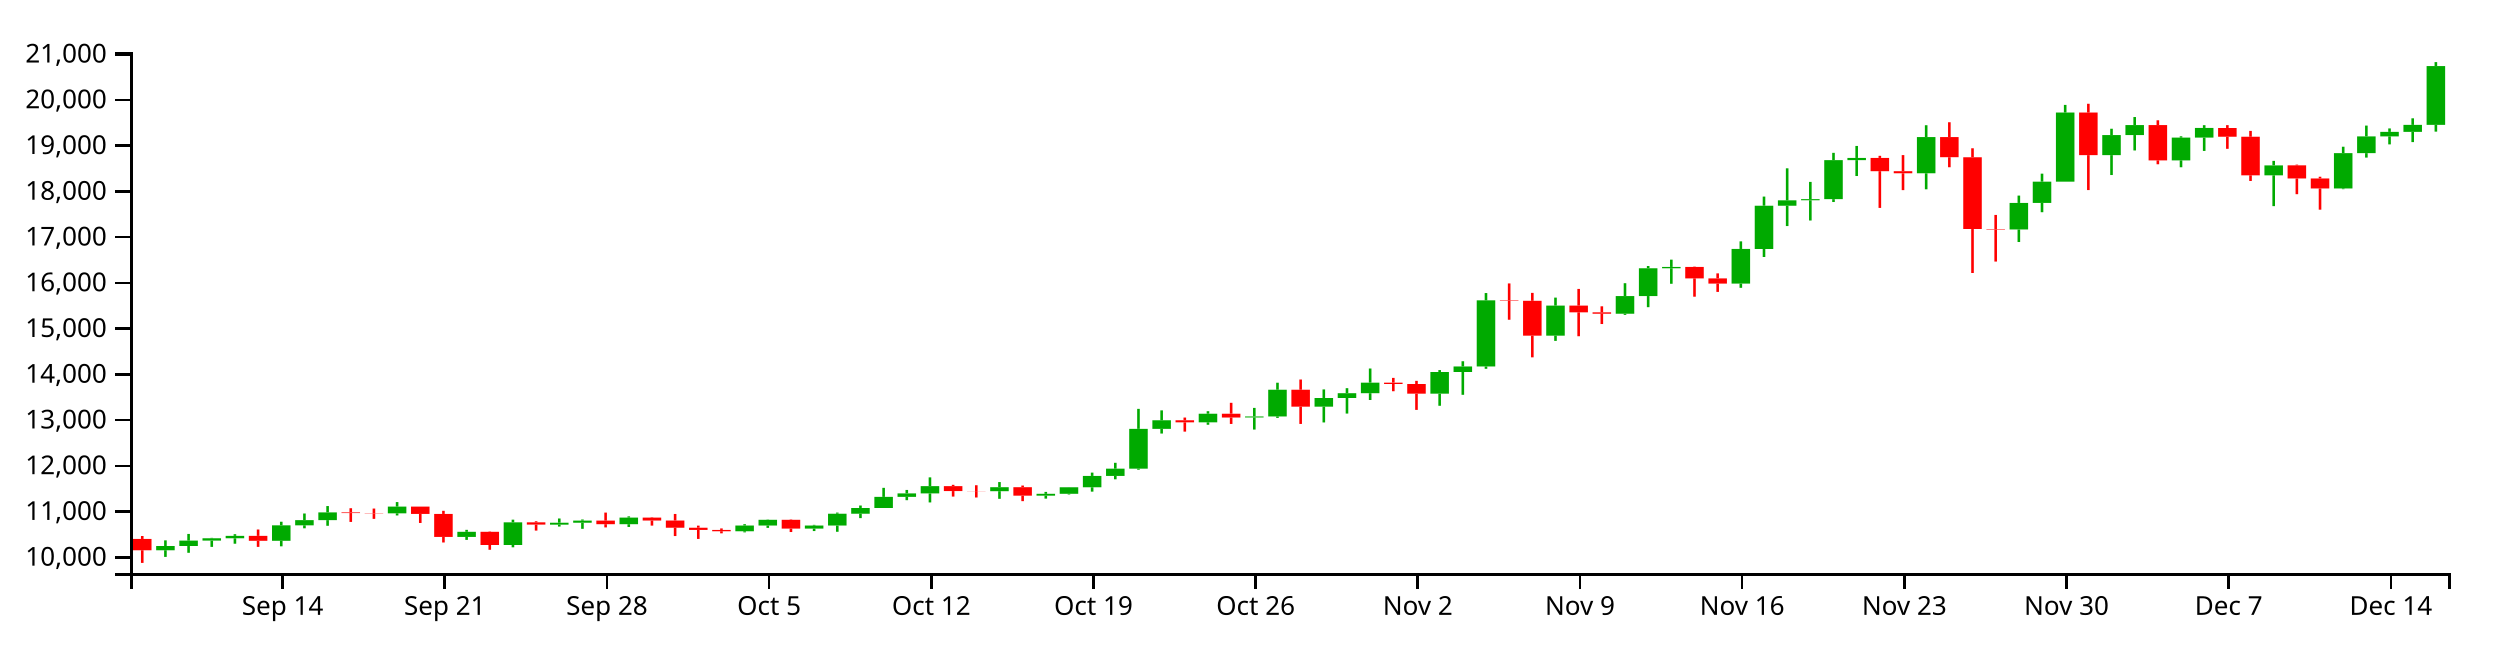
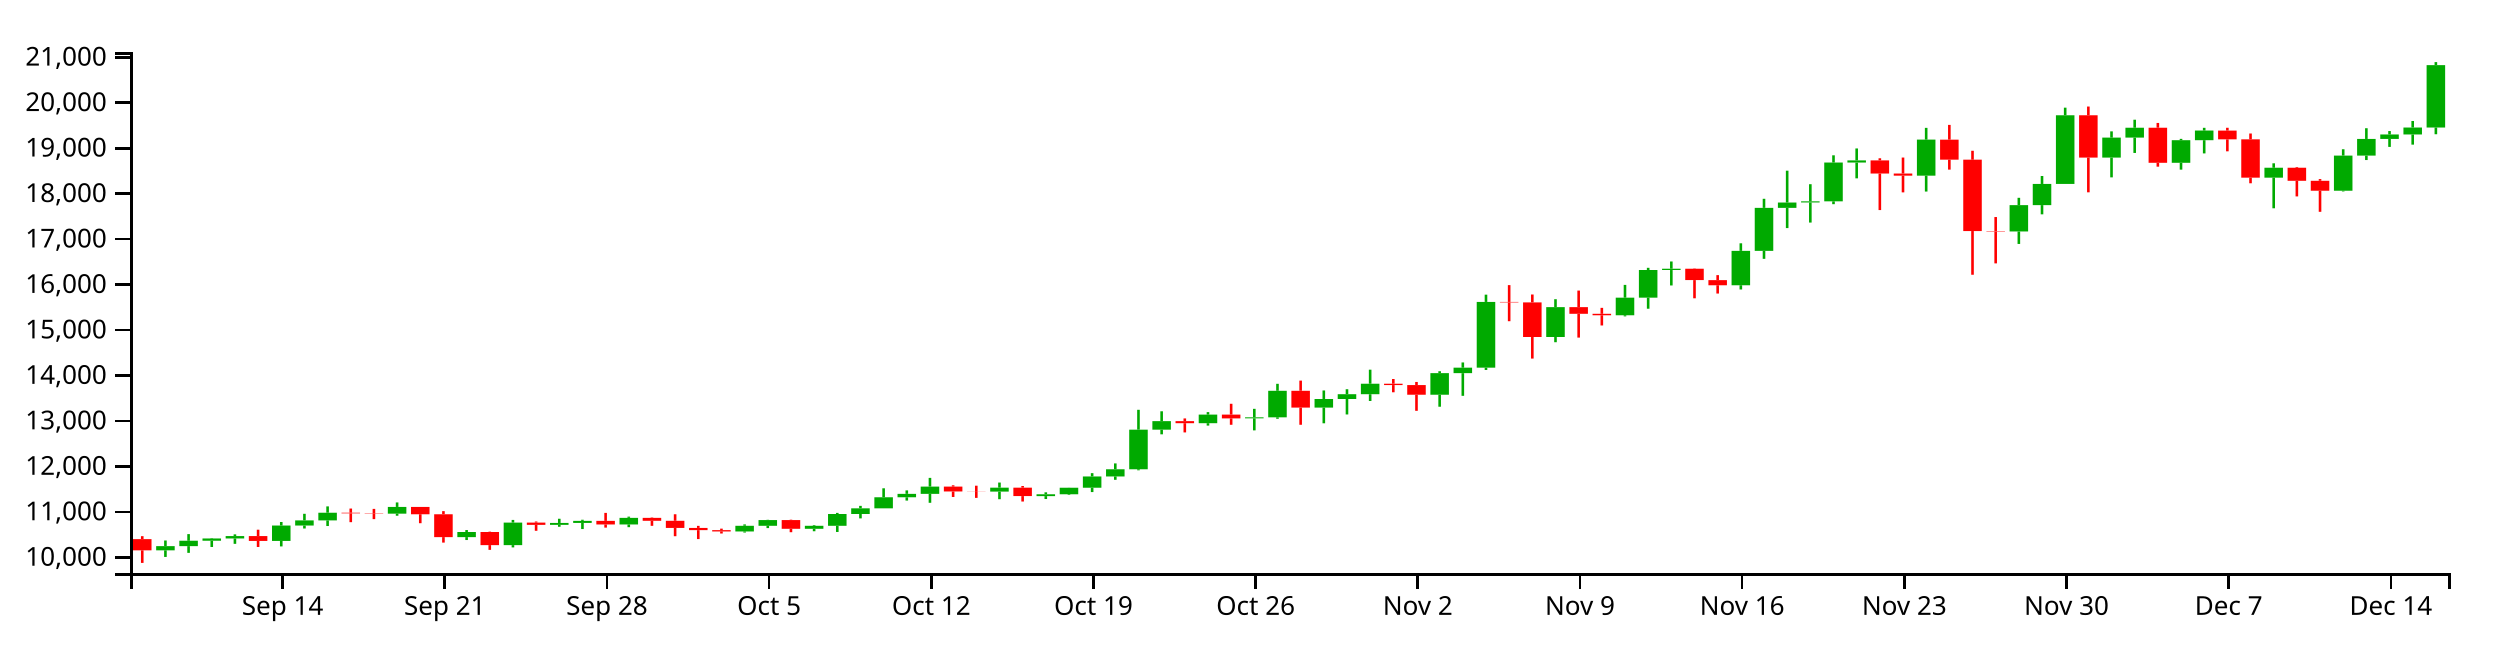
<svg xmlns="http://www.w3.org/2000/svg" version="1.1" width="960" height="250">
  <g transform="translate(50,20)">
    <style>.axis path,.axis line{fill:none;stroke:#000;shape-rendering:crispEdges;}path.candle{stroke:#000000;}path.candle.body{stroke-width:0;}path.candle.up{fill:#00AA00;stroke:#00AA00;}path.candle.down{fill:#FF0000;stroke:#FF0000;}</style>
    <g class="candlestick">
      <g class="data">
-         <path class="candle body up" d="M 9.964 191.295 l 7.117 0 L 17.081 189.669 l -7.117 0 L 9.964 191.295 M 18.86 189.668 l 7.117 0 L 25.978 187.602 l -7.117 0 L 18.86 189.668 M 27.757 187.603 l 7.117 0 L 34.874 186.706 l -7.117 0 L 27.757 187.603 M 36.653 186.706 l 7.117 0 L 43.77 185.775 l -7.117 0 L 36.653 186.706 M 54.446 187.673 l 7.117 0 L 61.563 181.72 l -7.117 0 L 54.446 187.673 M 63.343 181.72 l 7.117 0 L 70.46 179.726 l -7.117 0 L 63.343 181.72 M 72.239 179.728 l 7.117 0 L 79.356 176.763 l -7.117 0 L 72.239 179.728 M 98.928 177.125 l 7.117 0 L 106.046 174.539 l -7.117 0 L 98.928 177.125 M 125.618 186.191 l 7.117 0 L 132.735 184.217 l -7.117 0 L 125.618 186.191 M 143.411 189.278 l 7.117 0 L 150.528 180.587 l -7.117 0 L 143.411 189.278 M 161.204 181.46 l 7.117 0 L 168.321 180.722 l -7.117 0 L 161.204 181.46 M 170.1 180.722 l 7.117 0 L 177.217 179.92 l -7.117 0 L 170.1 180.722 M 187.893 181.293 l 7.117 0 L 195.01 178.757 l -7.117 0 L 187.893 181.293 M 232.375 183.998 l 7.117 0 L 239.492 181.811 l -7.117 0 L 232.375 183.998 M 241.271 181.811 l 7.117 0 L 248.389 179.605 l -7.117 0 L 241.271 181.811 M 259.064 182.987 l 7.117 0 L 266.182 181.815 l -7.117 0 L 259.064 182.987 M 267.961 181.815 l 7.117 0 L 275.078 177.263 l -7.117 0 L 267.961 181.815 M 276.857 177.265 l 7.117 0 L 283.974 175.066 l -7.117 0 L 276.857 177.265 M 285.754 175.066 l 7.117 0 L 292.871 170.805 l -7.117 0 L 285.754 175.066 M 294.65 170.805 l 7.117 0 L 301.767 169.474 l -7.117 0 L 294.65 170.805 M 303.547 169.474 l 7.117 0 L 310.664 166.677 l -7.117 0 L 303.547 169.474 M 330.236 168.616 l 7.117 0 L 337.353 167.083 l -7.117 0 L 330.236 168.616 M 348.029 170.348 l 7.117 0 L 355.146 169.629 l -7.117 0 L 348.029 170.348 M 356.925 169.627 l 7.117 0 L 364.042 167.118 l -7.117 0 L 356.925 169.627 M 365.822 167.118 l 7.117 0 L 372.939 162.757 l -7.117 0 L 365.822 167.118 M 374.718 162.757 l 7.117 0 L 381.835 159.972 l -7.117 0 L 374.718 162.757 M 383.615 159.972 l 7.117 0 L 390.732 144.675 l -7.117 0 L 383.615 159.972 M 392.511 144.678 l 7.117 0 L 399.628 141.38 l -7.117 0 L 392.511 144.678 M 410.304 142.179 l 7.117 0 L 417.421 138.865 l -7.117 0 L 410.304 142.179 M 428.097 140.307 l 7.117 0 L 435.214 139.911 l -7.117 0 L 428.097 140.307 M 436.993 139.911 l 7.117 0 L 444.11 129.654 l -7.117 0 L 436.993 139.911 M 454.786 136.148 l 7.117 0 L 461.903 132.824 l -7.117 0 L 454.786 136.148 M 463.683 132.824 l 7.117 0 L 470.8 130.99 l -7.117 0 L 463.683 132.824 M 472.579 130.99 l 7.117 0 L 479.696 126.934 l -7.117 0 L 472.579 130.99 M 499.268 131.174 l 7.117 0 L 506.385 122.85 l -7.117 0 L 499.268 131.174 M 508.165 122.85 l 7.117 0 L 515.282 120.734 l -7.117 0 L 508.165 122.85 M 517.061 120.734 l 7.117 0 L 524.178 95.336 l -7.117 0 L 517.061 120.734 M 543.75 108.891 l 7.117 0 L 550.868 97.355 l -7.117 0 L 543.75 108.891 M 570.44 100.479 l 7.117 0 L 577.557 93.682 l -7.117 0 L 570.44 100.479 M 579.336 93.681 l 7.117 0 L 586.453 83.009 l -7.117 0 L 579.336 93.681 M 588.233 83.01 l 7.117 0 L 595.35 82.503 l -7.117 0 L 588.233 83.01 M 614.922 88.891 l 7.117 0 L 622.039 75.602 l -7.117 0 L 614.922 88.891 M 623.818 75.611 l 7.117 0 L 630.936 58.99 l -7.117 0 L 623.818 75.611 M 632.715 58.99 l 7.117 0 L 639.832 56.94 l -7.117 0 L 632.715 58.99 M 641.611 56.911 l 7.117 0 L 648.729 56.471 l -7.117 0 L 641.611 56.911 M 650.508 56.471 l 7.117 0 L 657.625 41.491 l -7.117 0 L 650.508 56.471 M 659.404 41.492 l 7.117 0 L 666.521 40.646 l -7.117 0 L 659.404 41.492 M 686.094 46.544 l 7.117 0 L 693.211 32.633 l -7.117 0 L 686.094 46.544 M 721.679 68.121 l 7.117 0 L 728.796 57.928 l -7.117 0 L 721.679 68.121 M 730.576 57.928 l 7.117 0 L 737.693 49.758 l -7.117 0 L 730.576 57.928 M 739.472 49.758 l 7.117 0 L 746.589 23.221 l -7.117 0 L 739.472 49.758 M 757.265 39.572 l 7.117 0 L 764.382 31.859 l -7.117 0 L 757.265 39.572 M 766.162 31.859 l 7.117 0 L 773.279 28.033 l -7.117 0 L 766.162 31.859 M 783.954 41.582 l 7.117 0 L 791.072 32.85 l -7.117 0 L 783.954 41.582 M 792.851 32.85 l 7.117 0 L 799.968 29.131 l -7.117 0 L 792.851 32.85 M 819.54 47.315 l 7.117 0 L 826.657 43.501 l -7.117 0 L 819.54 47.315 M 846.23 52.366 l 7.117 0 L 853.347 38.804 l -7.117 0 L 846.23 52.366 M 855.126 38.804 l 7.117 0 L 862.243 32.37 l -7.117 0 L 855.126 38.804 M 864.022 32.37 l 7.117 0 L 871.14 30.646 l -7.117 0 L 864.022 32.37 M 872.919 30.637 l 7.117 0 L 880.036 27.954 l -7.117 0 L 872.919 30.637 M 881.815 27.954 l 7.117 0 L 888.932 5.382 l -7.117 0 L 881.815 27.954" />
-         <path class="candle body down" d="M 1.068 186.96 l 7.117 0 L 8.185 191.295 l -7.117 0 L 1.068 186.96 M 45.55 185.779 l 7.117 0 L 52.667 187.673 l -7.117 0 L 45.55 185.779 M 81.136 176.763 l 7.117 0 L 88.253 177.009 l -7.117 0 L 81.136 176.763 M 90.032 177.009 l 7.117 0 L 97.149 177.125 l -7.117 0 L 90.032 177.009 M 107.825 174.539 l 7.117 0 L 114.942 177.356 l -7.117 0 L 107.825 174.539 M 116.721 177.356 l 7.117 0 L 123.838 186.191 l -7.117 0 L 116.721 177.356 M 134.514 184.217 l 7.117 0 L 141.631 189.278 l -7.117 0 L 134.514 184.217 M 152.307 180.586 l 7.117 0 L 159.424 181.459 l -7.117 0 L 152.307 180.586 M 178.996 179.92 l 7.117 0 L 186.114 181.293 l -7.117 0 L 178.996 179.92 M 196.789 178.755 l 7.117 0 L 203.906 179.879 l -7.117 0 L 196.789 178.755 M 205.686 179.879 l 7.117 0 L 212.803 182.645 l -7.117 0 L 205.686 179.879 M 214.582 182.645 l 7.117 0 L 221.699 183.501 l -7.117 0 L 214.582 182.645 M 223.479 183.501 l 7.117 0 L 230.596 183.999 l -7.117 0 L 223.479 183.501 M 250.168 179.605 l 7.117 0 L 257.285 182.987 l -7.117 0 L 250.168 179.605 M 312.443 166.677 l 7.117 0 L 319.56 168.569 l -7.117 0 L 312.443 166.677 M 321.339 168.568 l 7.117 0 L 328.457 168.616 l -7.117 0 L 321.339 168.568 M 339.132 167.083 l 7.117 0 L 346.25 170.347 l -7.117 0 L 339.132 167.083 M 401.407 141.375 l 7.117 0 L 408.525 142.179 l -7.117 0 L 401.407 141.375 M 419.2 138.865 l 7.117 0 L 426.317 140.321 l -7.117 0 L 419.2 138.865 M 445.89 129.654 l 7.117 0 L 453.007 136.148 l -7.117 0 L 445.89 129.654 M 481.475 126.934 l 7.117 0 L 488.593 127.452 l -7.117 0 L 481.475 126.934 M 490.372 127.453 l 7.117 0 L 497.489 131.178 l -7.117 0 L 490.372 127.453 M 525.958 95.336 l 7.117 0 L 533.075 95.514 l -7.117 0 L 525.958 95.336 M 534.854 95.514 l 7.117 0 L 541.971 108.891 l -7.117 0 L 534.854 95.514 M 552.647 97.355 l 7.117 0 L 559.764 99.931 l -7.117 0 L 552.647 97.355 M 561.543 99.931 l 7.117 0 L 568.661 100.479 l -7.117 0 L 561.543 99.931 M 597.129 82.514 l 7.117 0 L 604.246 86.898 l -7.117 0 L 597.129 82.514 M 606.026 86.914 l 7.117 0 L 613.143 88.891 l -7.117 0 L 606.026 86.914 M 668.301 40.646 l 7.117 0 L 675.418 45.729 l -7.117 0 L 668.301 40.646 M 677.197 45.738 l 7.117 0 L 684.314 46.544 l -7.117 0 L 677.197 45.738 M 694.99 32.633 l 7.117 0 L 702.107 40.377 l -7.117 0 L 694.99 32.633 M 703.886 40.382 l 7.117 0 L 711.004 67.946 l -7.117 0 L 703.886 40.382 M 712.783 67.946 l 7.117 0 L 719.9 68.121 l -7.117 0 L 712.783 67.946 M 748.369 23.221 l 7.117 0 L 755.486 39.572 l -7.117 0 L 748.369 23.221 M 775.058 28.026 l 7.117 0 L 782.175 41.582 l -7.117 0 L 775.058 28.026 M 801.747 29.144 l 7.117 0 L 808.864 32.512 l -7.117 0 L 801.747 29.144 M 810.644 32.512 l 7.117 0 L 817.761 47.315 l -7.117 0 L 810.644 32.512 M 828.437 43.5 l 7.117 0 L 835.554 48.535 l -7.117 0 L 828.437 43.5 M 837.333 48.532 l 7.117 0 L 844.45 52.366 l -7.117 0 L 837.333 48.532" />
+         <path class="candle body up" d="M 9.964 191.324 l 7.117 0 L 17.081 189.708 l -7.117 0 L 9.964 191.324 M 18.86 189.707 l 7.117 0 L 25.978 187.654 l -7.117 0 L 18.86 189.707 M 27.757 187.654 l 7.117 0 L 34.874 186.763 l -7.117 0 L 27.757 187.654 M 36.653 186.763 l 7.117 0 L 43.77 185.838 l -7.117 0 L 36.653 186.763 M 54.446 187.724 l 7.117 0 L 61.563 181.807 l -7.117 0 L 54.446 187.724 M 63.343 181.807 l 7.117 0 L 70.46 179.825 l -7.117 0 L 63.343 181.807 M 72.239 179.827 l 7.117 0 L 79.356 176.88 l -7.117 0 L 72.239 179.827 M 98.928 177.24 l 7.117 0 L 106.046 174.669 l -7.117 0 L 98.928 177.24 M 125.618 186.251 l 7.117 0 L 132.735 184.289 l -7.117 0 L 125.618 186.251 M 143.411 189.32 l 7.117 0 L 150.528 180.68 l -7.117 0 L 143.411 189.32 M 161.204 181.549 l 7.117 0 L 168.321 180.815 l -7.117 0 L 161.204 181.549 M 170.1 180.815 l 7.117 0 L 177.217 180.018 l -7.117 0 L 170.1 180.815 M 187.893 181.382 l 7.117 0 L 195.01 178.862 l -7.117 0 L 187.893 181.382 M 232.375 184.072 l 7.117 0 L 239.492 181.897 l -7.117 0 L 232.375 184.072 M 241.271 181.897 l 7.117 0 L 248.389 179.705 l -7.117 0 L 241.271 181.897 M 259.064 183.066 l 7.117 0 L 266.182 181.901 l -7.117 0 L 259.064 183.066 M 267.961 181.901 l 7.117 0 L 275.078 177.377 l -7.117 0 L 267.961 181.901 M 276.857 177.379 l 7.117 0 L 283.974 175.193 l -7.117 0 L 276.857 177.379 M 285.754 175.193 l 7.117 0 L 292.871 170.958 l -7.117 0 L 285.754 175.193 M 294.65 170.958 l 7.117 0 L 301.767 169.635 l -7.117 0 L 294.65 170.958 M 303.547 169.635 l 7.117 0 L 310.664 166.855 l -7.117 0 L 303.547 169.635 M 330.236 168.782 l 7.117 0 L 337.353 167.259 l -7.117 0 L 330.236 168.782 M 348.029 170.504 l 7.117 0 L 355.146 169.789 l -7.117 0 L 348.029 170.504 M 356.925 169.787 l 7.117 0 L 364.042 167.293 l -7.117 0 L 356.925 169.787 M 365.822 167.293 l 7.117 0 L 372.939 162.958 l -7.117 0 L 365.822 167.293 M 374.718 162.958 l 7.117 0 L 381.835 160.19 l -7.117 0 L 374.718 162.958 M 383.615 160.19 l 7.117 0 L 390.732 144.985 l -7.117 0 L 383.615 160.19 M 392.511 144.989 l 7.117 0 L 399.628 141.711 l -7.117 0 L 392.511 144.989 M 410.304 142.504 l 7.117 0 L 417.421 139.21 l -7.117 0 L 410.304 142.504 M 428.097 140.644 l 7.117 0 L 435.214 140.25 l -7.117 0 L 428.097 140.644 M 436.993 140.251 l 7.117 0 L 444.11 130.055 l -7.117 0 L 436.993 140.251 M 454.786 136.51 l 7.117 0 L 461.903 133.205 l -7.117 0 L 454.786 136.51 M 463.683 133.206 l 7.117 0 L 470.8 131.383 l -7.117 0 L 463.683 133.206 M 472.579 131.383 l 7.117 0 L 479.696 127.352 l -7.117 0 L 472.579 131.383 M 499.268 131.566 l 7.117 0 L 506.385 123.292 l -7.117 0 L 499.268 131.566 M 508.165 123.292 l 7.117 0 L 515.282 121.189 l -7.117 0 L 508.165 123.292 M 517.061 121.189 l 7.117 0 L 524.178 95.944 l -7.117 0 L 517.061 121.189 M 543.75 109.417 l 7.117 0 L 550.868 97.951 l -7.117 0 L 543.75 109.417 M 570.44 101.056 l 7.117 0 L 577.557 94.3 l -7.117 0 L 570.44 101.056 M 579.336 94.299 l 7.117 0 L 586.453 83.692 l -7.117 0 L 579.336 94.299 M 588.233 83.692 l 7.117 0 L 595.35 83.188 l -7.117 0 L 588.233 83.692 M 614.922 89.538 l 7.117 0 L 622.039 76.329 l -7.117 0 L 614.922 89.538 M 623.818 76.338 l 7.117 0 L 630.936 59.817 l -7.117 0 L 623.818 76.338 M 632.715 59.817 l 7.117 0 L 639.832 57.779 l -7.117 0 L 632.715 59.817 M 641.611 57.751 l 7.117 0 L 648.729 57.313 l -7.117 0 L 641.611 57.751 M 650.508 57.313 l 7.117 0 L 657.625 42.424 l -7.117 0 L 650.508 57.313 M 659.404 42.424 l 7.117 0 L 666.521 41.584 l -7.117 0 L 659.404 42.424 M 686.094 47.446 l 7.117 0 L 693.211 33.619 l -7.117 0 L 686.094 47.446 M 721.679 68.893 l 7.117 0 L 728.796 58.762 l -7.117 0 L 721.679 68.893 M 730.576 58.762 l 7.117 0 L 737.693 50.641 l -7.117 0 L 730.576 58.762 M 739.472 50.641 l 7.117 0 L 746.589 24.264 l -7.117 0 L 739.472 50.641 M 757.265 40.516 l 7.117 0 L 764.382 32.85 l -7.117 0 L 757.265 40.516 M 766.162 32.85 l 7.117 0 L 773.279 29.047 l -7.117 0 L 766.162 32.85 M 783.954 42.514 l 7.117 0 L 791.072 33.835 l -7.117 0 L 783.954 42.514 M 792.851 33.835 l 7.117 0 L 799.968 30.138 l -7.117 0 L 792.851 33.835 M 819.54 48.213 l 7.117 0 L 826.657 44.421 l -7.117 0 L 819.54 48.213 M 846.23 53.233 l 7.117 0 L 853.347 39.753 l -7.117 0 L 846.23 53.233 M 855.126 39.753 l 7.117 0 L 862.243 33.358 l -7.117 0 L 855.126 39.753 M 864.022 33.358 l 7.117 0 L 871.14 31.644 l -7.117 0 L 864.022 33.358 M 872.919 31.635 l 7.117 0 L 880.036 28.968 l -7.117 0 L 872.919 31.635 M 881.815 28.968 l 7.117 0 L 888.932 5.006 l -7.117 0 L 881.815 28.968" />
+         <path class="candle body down" d="M 1.068 187.015 l 7.117 0 L 8.185 191.324 l -7.117 0 L 1.068 187.015 M 45.55 185.842 l 7.117 0 L 52.667 187.725 l -7.117 0 L 45.55 185.842 M 81.136 176.88 l 7.117 0 L 88.253 177.125 l -7.117 0 L 81.136 176.88 M 90.032 177.125 l 7.117 0 L 97.149 177.24 l -7.117 0 L 90.032 177.125 M 107.825 174.669 l 7.117 0 L 114.942 177.469 l -7.117 0 L 107.825 174.669 M 116.721 177.469 l 7.117 0 L 123.838 186.251 l -7.117 0 L 116.721 177.469 M 134.514 184.289 l 7.117 0 L 141.631 189.32 l -7.117 0 L 134.514 184.289 M 152.307 180.68 l 7.117 0 L 159.424 181.547 l -7.117 0 L 152.307 180.68 M 178.996 180.018 l 7.117 0 L 186.114 181.382 l -7.117 0 L 178.996 180.018 M 196.789 178.86 l 7.117 0 L 203.906 179.977 l -7.117 0 L 196.789 178.86 M 205.686 179.977 l 7.117 0 L 212.803 182.726 l -7.117 0 L 205.686 179.977 M 214.582 182.726 l 7.117 0 L 221.699 183.577 l -7.117 0 L 214.582 182.726 M 223.479 183.577 l 7.117 0 L 230.596 184.072 l -7.117 0 L 223.479 183.577 M 250.168 179.705 l 7.117 0 L 257.285 183.066 l -7.117 0 L 250.168 179.705 M 312.443 166.855 l 7.117 0 L 319.56 168.735 l -7.117 0 L 312.443 166.855 M 321.339 168.735 l 7.117 0 L 328.457 168.782 l -7.117 0 L 321.339 168.735 M 339.132 167.259 l 7.117 0 L 346.25 170.502 l -7.117 0 L 339.132 167.259 M 401.407 141.705 l 7.117 0 L 408.525 142.504 l -7.117 0 L 401.407 141.705 M 419.2 139.21 l 7.117 0 L 426.317 140.658 l -7.117 0 L 419.2 139.21 M 445.89 130.055 l 7.117 0 L 453.007 136.51 l -7.117 0 L 445.89 130.055 M 481.475 127.352 l 7.117 0 L 488.593 127.867 l -7.117 0 L 481.475 127.352 M 490.372 127.867 l 7.117 0 L 497.489 131.57 l -7.117 0 L 490.372 127.867 M 525.958 95.944 l 7.117 0 L 533.075 96.121 l -7.117 0 L 525.958 95.944 M 534.854 96.121 l 7.117 0 L 541.971 109.417 l -7.117 0 L 534.854 96.121 M 552.647 97.951 l 7.117 0 L 559.764 100.512 l -7.117 0 L 552.647 97.951 M 561.543 100.512 l 7.117 0 L 568.661 101.056 l -7.117 0 L 561.543 100.512 M 597.129 83.2 l 7.117 0 L 604.246 87.557 l -7.117 0 L 597.129 83.2 M 606.026 87.573 l 7.117 0 L 613.143 89.538 l -7.117 0 L 606.026 87.573 M 668.301 41.584 l 7.117 0 L 675.418 46.636 l -7.117 0 L 668.301 41.584 M 677.197 46.645 l 7.117 0 L 684.314 47.446 l -7.117 0 L 677.197 46.645 M 694.99 33.62 l 7.117 0 L 702.107 41.317 l -7.117 0 L 694.99 33.62 M 703.886 41.322 l 7.117 0 L 711.004 68.719 l -7.117 0 L 703.886 41.322 M 712.783 68.719 l 7.117 0 L 719.9 68.893 l -7.117 0 L 712.783 68.719 M 748.369 24.264 l 7.117 0 L 755.486 40.516 l -7.117 0 L 748.369 24.264 M 775.058 29.04 l 7.117 0 L 782.175 42.514 l -7.117 0 L 775.058 29.04 M 801.747 30.151 l 7.117 0 L 808.864 33.499 l -7.117 0 L 801.747 30.151 M 810.644 33.499 l 7.117 0 L 817.761 48.213 l -7.117 0 L 810.644 33.499 M 828.437 44.421 l 7.117 0 L 835.554 49.426 l -7.117 0 L 828.437 44.421 M 837.333 49.422 l 7.117 0 L 844.45 53.233 l -7.117 0 L 837.333 49.422" />
        <path class="candle body equal" />
-         <path class="candle wick up" d="M 13.523 187.495 L 13.523 189.669 M 13.523 191.295 L 13.523 193.853 M 22.419 185.03 L 22.419 187.602 M 22.419 189.668 L 22.419 192.275 M 31.315 186.536 L 31.315 186.706 M 31.315 187.603 L 31.315 190.006 M 40.212 185.124 L 40.212 185.775 M 40.212 186.706 L 40.212 188.79 M 58.005 180.346 L 58.005 181.72 M 58.005 187.673 L 58.005 189.79 M 66.901 177.184 L 66.901 179.726 M 66.901 181.72 L 66.901 182.867 M 75.798 174.322 L 75.798 176.763 M 75.798 179.728 L 75.798 181.906 M 102.487 172.797 L 102.487 174.539 M 102.487 177.125 L 102.487 177.934 M 129.176 183.46 L 129.176 184.217 M 129.176 186.191 L 129.176 187.319 M 146.969 179.552 L 146.969 180.587 M 146.969 189.278 L 146.969 190.166 M 164.762 179.1 L 164.762 180.722 M 164.762 181.46 L 164.762 182.196 M 173.659 179.486 L 173.659 179.92 M 173.659 180.722 L 173.659 183.072 M 191.451 178.282 L 191.451 178.757 M 191.451 181.293 L 191.451 182.351 M 235.934 181.279 L 235.934 181.811 M 235.934 183.998 L 235.934 184.423 M 244.83 179.503 L 244.83 179.605 M 244.83 181.811 L 244.83 182.706 M 262.623 181.543 L 262.623 181.815 M 262.623 182.987 L 262.623 183.926 M 271.519 176.834 L 271.519 177.263 M 271.519 181.815 L 271.519 184.203 M 280.416 174.117 L 280.416 175.066 M 280.416 177.265 L 280.416 178.959 M 289.312 167.331 L 289.312 170.805 M 289.312 175.066 L 289.312 175.068 M 298.209 168.139 L 298.209 169.474 M 298.209 170.805 L 298.209 172.074 M 307.105 163.309 L 307.105 166.677 M 307.105 169.474 L 307.105 172.934 M 333.794 165.112 L 333.794 167.083 M 333.794 168.616 L 333.794 171.55 M 351.587 168.887 L 351.587 169.629 M 351.587 170.348 L 351.587 171.476 M 360.484 167.086 L 360.484 167.118 M 360.484 169.627 L 360.484 169.874 M 369.38 161.483 L 369.38 162.757 M 369.38 167.118 L 369.38 168.79 M 378.277 157.717 L 378.277 159.972 M 378.277 162.757 L 378.277 164.054 M 387.173 137.004 L 387.173 144.675 M 387.173 159.972 L 387.173 160.377 M 396.07 137.578 L 396.07 141.38 M 396.07 144.678 L 396.07 146.482 M 413.862 137.899 L 413.862 138.865 M 413.862 142.179 L 413.862 143.111 M 431.655 136.633 L 431.655 139.911 M 431.655 140.307 L 431.655 144.955 M 440.552 126.964 L 440.552 129.654 M 440.552 139.911 L 440.552 140.478 M 458.345 129.535 L 458.345 132.824 M 458.345 136.148 L 458.345 142.219 M 467.241 129.06 L 467.241 130.99 M 467.241 132.824 L 467.241 138.808 M 476.138 121.507 L 476.138 126.934 M 476.138 130.99 L 476.138 133.6 M 502.827 122.102 L 502.827 122.85 M 502.827 131.174 L 502.827 135.822 M 511.723 118.714 L 511.723 120.734 M 511.723 122.85 L 511.723 131.606 M 520.62 92.527 L 520.62 95.336 M 520.62 120.734 L 520.62 121.62 M 547.309 94.283 L 547.309 97.355 M 547.309 108.891 L 547.309 110.901 M 573.998 88.75 L 573.998 93.682 M 573.998 100.479 L 573.998 100.91 M 582.895 82.152 L 582.895 83.009 M 582.895 93.681 L 582.895 97.96 M 591.791 79.705 L 591.791 82.503 M 591.791 83.01 L 591.791 88.972 M 618.481 72.679 L 618.481 75.602 M 618.481 88.891 L 618.481 90.524 M 627.377 55.487 L 627.377 58.99 M 627.377 75.611 L 627.377 78.686 M 636.273 44.631 L 636.273 56.94 M 636.273 58.99 L 636.273 66.805 M 645.17 49.85 L 645.17 56.471 M 645.17 56.911 L 645.17 64.676 M 654.066 38.689 L 654.066 41.491 M 654.066 56.471 L 654.066 57.574 M 662.963 36.043 L 662.963 40.646 M 662.963 41.492 L 662.963 47.588 M 689.652 28.085 L 689.652 32.633 M 689.652 46.544 L 689.652 52.691 M 725.238 55.107 L 725.238 57.928 M 725.238 68.121 L 725.238 72.933 M 734.134 46.684 L 734.134 49.758 M 734.134 57.928 L 734.134 61.491 M 743.031 20.283 L 743.031 23.221 M 743.031 49.758 L 743.031 49.758 M 760.824 29.437 L 760.824 31.859 M 760.824 39.572 L 760.824 47.212 M 769.72 24.94 L 769.72 28.033 M 769.72 31.859 L 769.72 37.776 M 787.513 32.335 L 787.513 32.85 M 787.513 41.582 L 787.513 44.226 M 796.409 28.067 L 796.409 29.131 M 796.409 32.85 L 796.409 37.955 M 823.099 41.774 L 823.099 43.501 M 823.099 47.315 L 823.099 59.155 M 849.788 36.345 L 849.788 38.804 M 849.788 52.366 L 849.788 52.644 M 858.685 28.225 L 858.685 32.37 M 858.685 38.804 L 858.685 40.518 M 867.581 29.314 L 867.581 30.646 M 867.581 32.37 L 867.581 35.444 M 876.477 25.432 L 876.477 27.954 M 876.477 30.637 L 876.477 34.566 M 885.374 3.846 L 885.374 5.382 M 885.374 27.954 L 885.374 30.55" style="stroke-width: 1px;" />
-         <path class="candle wick down" d="M 4.626 185.826 L 4.626 186.96 M 4.626 191.295 L 4.626 196.154 M 49.108 183.33 L 49.108 185.779 M 49.108 187.673 L 49.108 190.006 M 84.694 175.157 L 84.694 176.763 M 84.694 177.009 L 84.694 180.42 M 93.591 175.287 L 93.591 177.009 M 93.591 177.125 L 93.591 179.243 M 111.383 174.539 L 111.383 174.539 M 111.383 177.356 L 111.383 180.821 M 120.28 176.151 L 120.28 177.356 M 120.28 186.191 L 120.28 188.314 M 138.073 184.085 L 138.073 184.217 M 138.073 189.278 L 138.073 191.116 M 155.866 180.161 L 155.866 180.586 M 155.866 181.459 L 155.866 183.749 M 182.555 176.834 L 182.555 179.92 M 182.555 181.293 L 182.555 182.524 M 200.348 178.601 L 200.348 178.755 M 200.348 179.879 L 200.348 181.837 M 209.244 177.36 L 209.244 179.879 M 209.244 182.645 L 209.244 185.844 M 218.141 181.846 L 218.141 182.645 M 218.141 183.501 L 218.141 186.95 M 227.037 182.918 L 227.037 183.501 M 227.037 183.999 L 227.037 184.799 M 253.727 179.468 L 253.727 179.605 M 253.727 182.987 L 253.727 184.298 M 316.002 166.172 L 316.002 166.677 M 316.002 168.569 L 316.002 170.686 M 324.898 166.331 L 324.898 168.568 M 324.898 168.616 L 324.898 171.037 M 342.691 166.451 L 342.691 167.083 M 342.691 170.347 L 342.691 172.443 M 404.966 140.341 L 404.966 141.375 M 404.966 142.179 L 404.966 145.744 M 422.759 134.68 L 422.759 138.865 M 422.759 140.321 L 422.759 142.795 M 449.448 125.732 L 449.448 129.654 M 449.448 136.148 L 449.448 142.795 M 485.034 125.108 L 485.034 126.934 M 485.034 127.452 L 485.034 130.236 M 493.93 126.249 L 493.93 127.453 M 493.93 131.178 L 493.93 137.402 M 529.516 88.838 L 529.516 95.336 M 529.516 95.514 L 529.516 102.784 M 538.413 92.465 L 538.413 95.514 M 538.413 108.891 L 538.413 117.218 M 556.206 90.946 L 556.206 97.355 M 556.206 99.931 L 556.206 109.115 M 565.102 97.62 L 565.102 99.931 M 565.102 100.479 L 565.102 104.427 M 600.688 82.392 L 600.688 82.514 M 600.688 86.898 L 600.688 93.932 M 609.584 84.974 L 609.584 86.914 M 609.584 88.891 L 609.584 92.092 M 671.859 39.835 L 671.859 40.646 M 671.859 45.729 L 671.859 59.842 M 680.756 39.554 L 680.756 45.738 M 680.756 46.544 L 680.756 53.008 M 698.549 26.939 L 698.549 32.633 M 698.549 40.377 L 698.549 44.221 M 707.445 36.936 L 707.445 40.382 M 707.445 67.946 L 707.445 84.834 M 716.341 62.534 L 716.341 67.946 M 716.341 68.121 L 716.341 80.441 M 751.927 19.847 L 751.927 23.221 M 751.927 39.572 L 751.927 52.988 M 778.617 26.187 L 778.617 28.026 M 778.617 41.582 L 778.617 43.079 M 805.306 28.051 L 805.306 29.144 M 805.306 32.512 L 805.306 37.15 M 814.202 30.265 L 814.202 32.512 M 814.202 47.315 L 814.202 49.495 M 831.995 43.219 L 831.995 43.5 M 831.995 48.535 L 831.995 54.569 M 840.892 47.866 L 840.892 48.532 M 840.892 52.366 L 840.892 60.519" style="stroke-width: 1px;" />
+         <path class="candle wick up" d="M 13.523 187.547 L 13.523 189.708 M 13.523 191.324 L 13.523 193.867 M 22.419 185.097 L 22.419 187.654 M 22.419 189.707 L 22.419 192.299 M 31.315 186.594 L 31.315 186.763 M 31.315 187.654 L 31.315 190.044 M 40.212 185.191 L 40.212 185.838 M 40.212 186.763 L 40.212 188.835 M 58.005 180.442 L 58.005 181.807 M 58.005 187.724 L 58.005 189.828 M 66.901 177.298 L 66.901 179.825 M 66.901 181.807 L 66.901 182.947 M 75.798 174.454 L 75.798 176.88 M 75.798 179.827 L 75.798 181.992 M 102.487 172.938 L 102.487 174.669 M 102.487 177.24 L 102.487 178.043 M 129.176 183.537 L 129.176 184.289 M 129.176 186.251 L 129.176 187.372 M 146.969 179.652 L 146.969 180.68 M 146.969 189.32 L 146.969 190.202 M 164.762 179.203 L 164.762 180.815 M 164.762 181.549 L 164.762 182.28 M 173.659 179.586 L 173.659 180.018 M 173.659 180.815 L 173.659 183.151 M 191.451 178.39 L 191.451 178.862 M 191.451 181.382 L 191.451 182.434 M 235.934 181.369 L 235.934 181.897 M 235.934 184.072 L 235.934 184.494 M 244.83 179.604 L 244.83 179.705 M 244.83 181.897 L 244.83 182.787 M 262.623 181.631 L 262.623 181.901 M 262.623 183.066 L 262.623 184 M 271.519 176.95 L 271.519 177.377 M 271.519 181.901 L 271.519 184.275 M 280.416 174.25 L 280.416 175.193 M 280.416 177.379 L 280.416 179.062 M 289.312 167.505 L 289.312 170.958 M 289.312 175.193 L 289.312 175.195 M 298.209 168.308 L 298.209 169.635 M 298.209 170.958 L 298.209 172.219 M 307.105 163.507 L 307.105 166.855 M 307.105 169.635 L 307.105 173.074 M 333.794 165.3 L 333.794 167.259 M 333.794 168.782 L 333.794 171.698 M 351.587 169.052 L 351.587 169.789 M 351.587 170.504 L 351.587 171.625 M 360.484 167.261 L 360.484 167.293 M 360.484 169.787 L 360.484 170.033 M 369.38 161.692 L 369.38 162.958 M 369.38 167.293 L 369.38 168.955 M 378.277 157.949 L 378.277 160.19 M 378.277 162.958 L 378.277 164.248 M 387.173 137.361 L 387.173 144.985 M 387.173 160.19 L 387.173 160.593 M 396.07 137.931 L 396.07 141.711 M 396.07 144.989 L 396.07 146.781 M 413.862 138.25 L 413.862 139.21 M 413.862 142.504 L 413.862 143.431 M 431.655 136.992 L 431.655 140.25 M 431.655 140.644 L 431.655 145.264 M 440.552 127.382 L 440.552 130.055 M 440.552 140.251 L 440.552 140.814 M 458.345 129.937 L 458.345 133.205 M 458.345 136.51 L 458.345 142.544 M 467.241 129.465 L 467.241 131.383 M 467.241 133.206 L 467.241 139.153 M 476.138 121.957 L 476.138 127.352 M 476.138 131.383 L 476.138 133.977 M 502.827 122.549 L 502.827 123.292 M 502.827 131.566 L 502.827 136.186 M 511.723 119.181 L 511.723 121.189 M 511.723 123.292 L 511.723 131.996 M 520.62 93.151 L 520.62 95.944 M 520.62 121.189 L 520.62 122.07 M 547.309 94.897 L 547.309 97.951 M 547.309 109.417 L 547.309 111.415 M 573.998 89.398 L 573.998 94.3 M 573.998 101.056 L 573.998 101.485 M 582.895 82.839 L 582.895 83.692 M 582.895 94.299 L 582.895 98.552 M 591.791 80.407 L 591.791 83.188 M 591.791 83.692 L 591.791 89.619 M 618.481 73.424 L 618.481 76.329 M 618.481 89.538 L 618.481 91.161 M 627.377 56.336 L 627.377 59.817 M 627.377 76.338 L 627.377 79.395 M 636.273 45.545 L 636.273 57.779 M 636.273 59.817 L 636.273 67.585 M 645.17 50.732 L 645.17 57.313 M 645.17 57.751 L 645.17 65.469 M 654.066 39.639 L 654.066 42.424 M 654.066 57.313 L 654.066 58.409 M 662.963 37.008 L 662.963 41.584 M 662.963 42.424 L 662.963 48.484 M 689.652 29.098 L 689.652 33.619 M 689.652 47.446 L 689.652 53.557 M 725.238 55.957 L 725.238 58.762 M 725.238 68.893 L 725.238 73.676 M 734.134 47.585 L 734.134 50.641 M 734.134 58.762 L 734.134 62.303 M 743.031 21.344 L 743.031 24.264 M 743.031 50.641 L 743.031 50.641 M 760.824 30.442 L 760.824 32.85 M 760.824 40.516 L 760.824 48.11 M 769.72 25.973 L 769.72 29.047 M 769.72 32.85 L 769.72 38.731 M 787.513 33.323 L 787.513 33.835 M 787.513 42.514 L 787.513 45.142 M 796.409 29.081 L 796.409 30.138 M 796.409 33.835 L 796.409 38.909 M 823.099 42.705 L 823.099 44.421 M 823.099 48.213 L 823.099 59.981 M 849.788 37.309 L 849.788 39.753 M 849.788 53.233 L 849.788 53.51 M 858.685 29.238 L 858.685 33.358 M 858.685 39.753 L 858.685 41.456 M 867.581 30.32 L 867.581 31.644 M 867.581 33.358 L 867.581 36.413 M 876.477 26.462 L 876.477 28.968 M 876.477 31.635 L 876.477 35.54 M 885.374 3.846 L 885.374 5.006 M 885.374 28.968 L 885.374 31.549" style="stroke-width: 1px;" />
+         <path class="candle wick down" d="M 4.626 185.889 L 4.626 187.015 M 4.626 191.324 L 4.626 196.154 M 49.108 183.408 L 49.108 185.842 M 49.108 187.725 L 49.108 190.044 M 84.694 175.283 L 84.694 176.88 M 84.694 177.125 L 84.694 180.514 M 93.591 175.413 L 93.591 177.125 M 93.591 177.24 L 93.591 179.345 M 111.383 174.669 L 111.383 174.669 M 111.383 177.469 L 111.383 180.913 M 120.28 176.272 L 120.28 177.469 M 120.28 186.251 L 120.28 188.361 M 138.073 184.158 L 138.073 184.289 M 138.073 189.32 L 138.073 191.147 M 155.866 180.258 L 155.866 180.68 M 155.866 181.547 L 155.866 183.824 M 182.555 176.95 L 182.555 180.018 M 182.555 181.382 L 182.555 182.606 M 200.348 178.707 L 200.348 178.86 M 200.348 179.977 L 200.348 181.923 M 209.244 177.474 L 209.244 179.977 M 209.244 182.726 L 209.244 185.906 M 218.141 181.932 L 218.141 182.726 M 218.141 183.577 L 218.141 187.006 M 227.037 182.998 L 227.037 183.577 M 227.037 184.072 L 227.037 184.868 M 253.727 179.569 L 253.727 179.705 M 253.727 183.066 L 253.727 184.37 M 316.002 166.353 L 316.002 166.855 M 316.002 168.735 L 316.002 170.84 M 324.898 166.51 L 324.898 168.735 M 324.898 168.782 L 324.898 171.189 M 342.691 166.63 L 342.691 167.259 M 342.691 170.502 L 342.691 172.586 M 404.966 140.678 L 404.966 141.705 M 404.966 142.504 L 404.966 146.048 M 422.759 135.051 L 422.759 139.21 M 422.759 140.658 L 422.759 143.116 M 449.448 126.156 L 449.448 130.055 M 449.448 136.51 L 449.448 143.116 M 485.034 125.536 L 485.034 127.352 M 485.034 127.867 L 485.034 130.634 M 493.93 126.671 L 493.93 127.867 M 493.93 131.57 L 493.93 137.756 M 529.516 89.485 L 529.516 95.944 M 529.516 96.121 L 529.516 103.347 M 538.413 93.09 L 538.413 96.121 M 538.413 109.417 L 538.413 117.694 M 556.206 91.58 L 556.206 97.951 M 556.206 100.512 L 556.206 109.64 M 565.102 98.214 L 565.102 100.512 M 565.102 101.056 L 565.102 104.98 M 600.688 83.078 L 600.688 83.2 M 600.688 87.557 L 600.688 94.548 M 609.584 85.645 L 609.584 87.573 M 609.584 89.538 L 609.584 92.72 M 671.859 40.777 L 671.859 41.584 M 671.859 46.636 L 671.859 60.665 M 680.756 40.498 L 680.756 46.645 M 680.756 47.446 L 680.756 53.871 M 698.549 27.96 L 698.549 33.62 M 698.549 41.317 L 698.549 45.137 M 707.445 37.896 L 707.445 41.322 M 707.445 68.719 L 707.445 85.505 M 716.341 63.34 L 716.341 68.719 M 716.341 68.893 L 716.341 81.139 M 751.927 20.91 L 751.927 24.264 M 751.927 40.516 L 751.927 53.851 M 778.617 27.213 L 778.617 29.04 M 778.617 42.514 L 778.617 44.002 M 805.306 29.065 L 805.306 30.151 M 805.306 33.499 L 805.306 38.108 M 814.202 31.266 L 814.202 33.499 M 814.202 48.213 L 814.202 50.379 M 831.995 44.141 L 831.995 44.421 M 831.995 49.426 L 831.995 55.423 M 840.892 48.76 L 840.892 49.422 M 840.892 53.233 L 840.892 61.337" style="stroke-width: 1px;" />
        <path class="candle wick equal" style="stroke-width: 1px;" />
      </g>
    </g>
    <g class="x axis" transform="translate(0,200)" fill="none" font-size="10" font-family="sans-serif" text-anchor="middle">
      <path class="domain" stroke="#000" d="M0.5,6V0.5H890.5V6" />
      <g class="tick" opacity="1" transform="translate(58.0048,0)">
        <line stroke="#000" y2="6" x1="0.5" x2="0.5" />
        <text fill="#000" y="9" x="0.5" dy="0.71em">Sep 14</text>
      </g>
      <g class="tick" opacity="1" transform="translate(120.2799,0)">
        <line stroke="#000" y2="6" x1="0.5" x2="0.5" />
        <text fill="#000" y="9" x="0.5" dy="0.71em">Sep 21</text>
      </g>
      <g class="tick" opacity="1" transform="translate(182.555,0)">
        <line stroke="#000" y2="6" x1="0.5" x2="0.5" />
        <text fill="#000" y="9" x="0.5" dy="0.71em">Sep 28</text>
      </g>
      <g class="tick" opacity="1" transform="translate(244.8301,0)">
        <line stroke="#000" y2="6" x1="0.5" x2="0.5" />
        <text fill="#000" y="9" x="0.5" dy="0.71em">Oct  5</text>
      </g>
      <g class="tick" opacity="1" transform="translate(307.1052,0)">
        <line stroke="#000" y2="6" x1="0.5" x2="0.5" />
        <text fill="#000" y="9" x="0.5" dy="0.71em">Oct 12</text>
      </g>
      <g class="tick" opacity="1" transform="translate(369.3802,0)">
        <line stroke="#000" y2="6" x1="0.5" x2="0.5" />
        <text fill="#000" y="9" x="0.5" dy="0.71em">Oct 19</text>
      </g>
      <g class="tick" opacity="1" transform="translate(431.6553,0)">
        <line stroke="#000" y2="6" x1="0.5" x2="0.5" />
        <text fill="#000" y="9" x="0.5" dy="0.71em">Oct 26</text>
      </g>
      <g class="tick" opacity="1" transform="translate(493.9304,0)">
        <line stroke="#000" y2="6" x1="0.5" x2="0.5" />
        <text fill="#000" y="9" x="0.5" dy="0.71em">Nov  2</text>
      </g>
      <g class="tick" opacity="1" transform="translate(556.2055,0)">
        <line stroke="#000" y2="6" x1="0.5" x2="0.5" />
        <text fill="#000" y="9" x="0.5" dy="0.71em">Nov  9</text>
      </g>
      <g class="tick" opacity="1" transform="translate(618.4806,0)">
        <line stroke="#000" y2="6" x1="0.5" x2="0.5" />
        <text fill="#000" y="9" x="0.5" dy="0.71em">Nov 16</text>
      </g>
      <g class="tick" opacity="1" transform="translate(680.7557,0)">
        <line stroke="#000" y2="6" x1="0.5" x2="0.5" />
        <text fill="#000" y="9" x="0.5" dy="0.71em">Nov 23</text>
      </g>
      <g class="tick" opacity="1" transform="translate(743.0308,0)">
        <line stroke="#000" y2="6" x1="0.5" x2="0.5" />
        <text fill="#000" y="9" x="0.5" dy="0.71em">Nov 30</text>
      </g>
      <g class="tick" opacity="1" transform="translate(805.3059,0)">
        <line stroke="#000" y2="6" x1="0.5" x2="0.5" />
        <text fill="#000" y="9" x="0.5" dy="0.71em">Dec  7</text>
      </g>
      <g class="tick" opacity="1" transform="translate(867.581,0)">
        <line stroke="#000" y2="6" x1="0.5" x2="0.5" />
        <text fill="#000" y="9" x="0.5" dy="0.71em">Dec 14</text>
      </g>
    </g>
    <g class="y axis" fill="none" font-size="10" font-family="sans-serif" text-anchor="end">
      <path class="domain" stroke="#000" d="M-6,200.5H0.5V0.5H-6" />
-       <g class="tick" opacity="1" transform="translate(0,193.5193)">
+       <g class="tick" opacity="1" transform="translate(0,193.5351)">
        <line stroke="#000" x2="-6" y1="0.5" y2="0.5" />
        <text fill="#000" x="-9" y="0.5" dy="0.32em">10,000</text>
      </g>
-       <g class="tick" opacity="1" transform="translate(0,175.9553)">
+       <g class="tick" opacity="1" transform="translate(0,176.0771)">
        <line stroke="#000" x2="-6" y1="0.5" y2="0.5" />
        <text fill="#000" x="-9" y="0.5" dy="0.32em">11,000</text>
      </g>
-       <g class="tick" opacity="1" transform="translate(0,158.3914)">
+       <g class="tick" opacity="1" transform="translate(0,158.6191)">
        <line stroke="#000" x2="-6" y1="0.5" y2="0.5" />
        <text fill="#000" x="-9" y="0.5" dy="0.32em">12,000</text>
      </g>
-       <g class="tick" opacity="1" transform="translate(0,140.8274)">
+       <g class="tick" opacity="1" transform="translate(0,141.1611)">
        <line stroke="#000" x2="-6" y1="0.5" y2="0.5" />
        <text fill="#000" x="-9" y="0.5" dy="0.32em">13,000</text>
      </g>
-       <g class="tick" opacity="1" transform="translate(0,123.2635)">
+       <g class="tick" opacity="1" transform="translate(0,123.703)">
        <line stroke="#000" x2="-6" y1="0.5" y2="0.5" />
        <text fill="#000" x="-9" y="0.5" dy="0.32em">14,000</text>
      </g>
-       <g class="tick" opacity="1" transform="translate(0,105.6995)">
+       <g class="tick" opacity="1" transform="translate(0,106.245)">
        <line stroke="#000" x2="-6" y1="0.5" y2="0.5" />
        <text fill="#000" x="-9" y="0.5" dy="0.32em">15,000</text>
      </g>
-       <g class="tick" opacity="1" transform="translate(0,88.13555)">
+       <g class="tick" opacity="1" transform="translate(0,88.78697)">
        <line stroke="#000" x2="-6" y1="0.5" y2="0.5" />
        <text fill="#000" x="-9" y="0.5" dy="0.32em">16,000</text>
      </g>
-       <g class="tick" opacity="1" transform="translate(0,70.5716)">
+       <g class="tick" opacity="1" transform="translate(0,71.32894)">
        <line stroke="#000" x2="-6" y1="0.5" y2="0.5" />
        <text fill="#000" x="-9" y="0.5" dy="0.32em">17,000</text>
      </g>
-       <g class="tick" opacity="1" transform="translate(0,53.00765)">
+       <g class="tick" opacity="1" transform="translate(0,53.87091)">
        <line stroke="#000" x2="-6" y1="0.5" y2="0.5" />
        <text fill="#000" x="-9" y="0.5" dy="0.32em">18,000</text>
      </g>
-       <g class="tick" opacity="1" transform="translate(0,35.4437)">
+       <g class="tick" opacity="1" transform="translate(0,36.41288)">
        <line stroke="#000" x2="-6" y1="0.5" y2="0.5" />
        <text fill="#000" x="-9" y="0.5" dy="0.32em">19,000</text>
      </g>
-       <g class="tick" opacity="1" transform="translate(0,17.87975)">
+       <g class="tick" opacity="1" transform="translate(0,18.95486)">
        <line stroke="#000" x2="-6" y1="0.5" y2="0.5" />
        <text fill="#000" x="-9" y="0.5" dy="0.32em">20,000</text>
      </g>
-       <g class="tick" opacity="1" transform="translate(0,0.3157998)">
+       <g class="tick" opacity="1" transform="translate(0,1.496827)">
        <line stroke="#000" x2="-6" y1="0.5" y2="0.5" />
        <text fill="#000" x="-9" y="0.5" dy="0.32em">21,000</text>
      </g>
      <text transform="rotate(-90)" y="6" dy=".71em" style="text-anchor: end;">Price ($)</text>
    </g>
  </g>
</svg>
